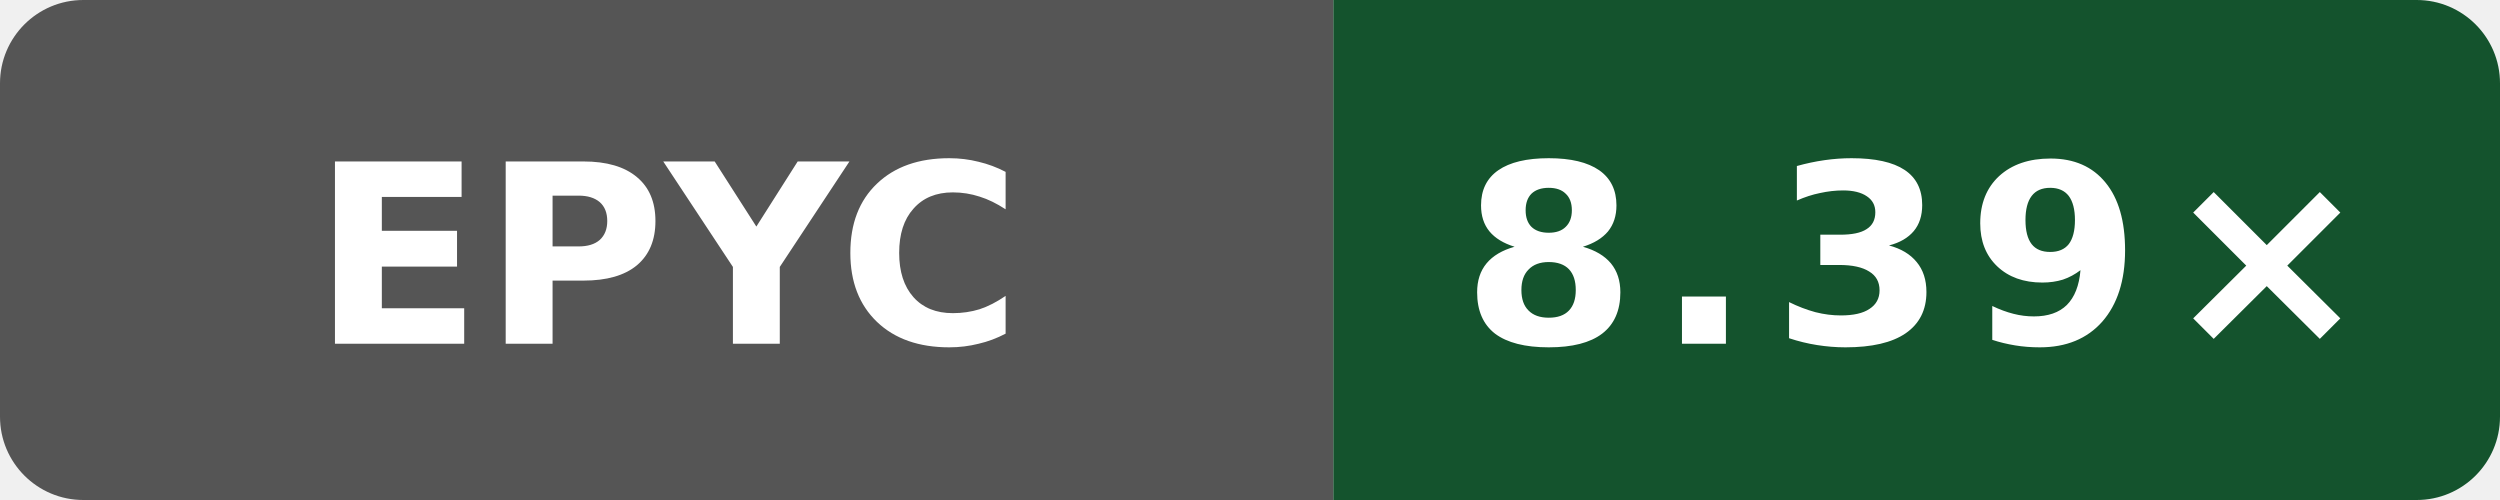
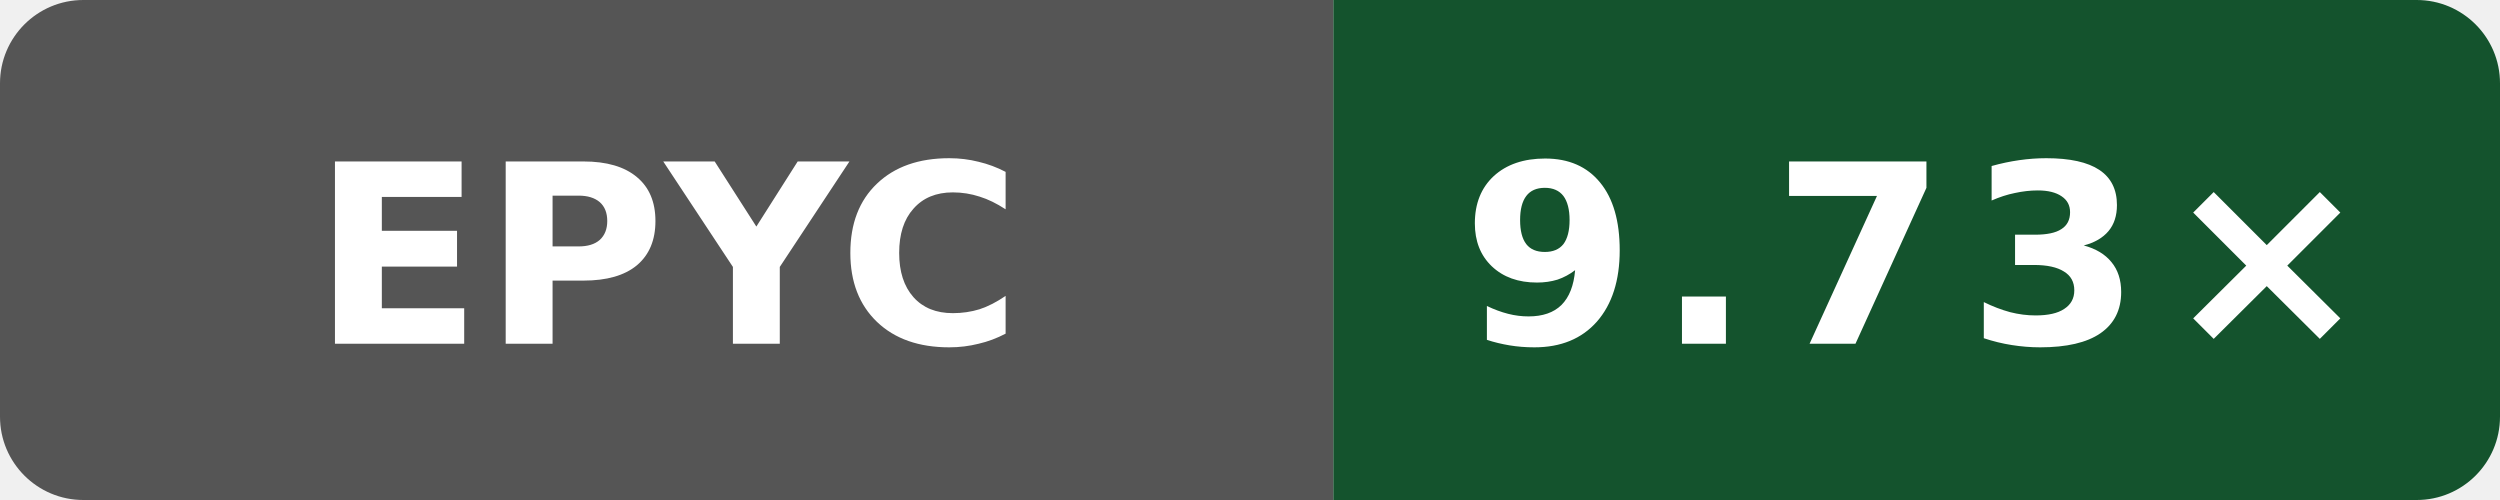
- <svg xmlns="http://www.w3.org/2000/svg" data-original-label="Wasm scalar compile vs Clang; AMD EPYC 9V45 96-Core Processor; revision 37de30fb771babfa26235d5d240560393f6db04a" data-original-message="8.39×" width="120" height="24" viewBox="0 0 120 24" role="img" aria-label="Wasm scalar compile vs Clang; AMD EPYC 9V45 96-Core Processor; revision 37de30fb771babfa26235d5d240560393f6db04a; measured 37de30fb771babfa26235d5d240560393f6db04a; 7 commits behind main: 8.39×">
+ <svg xmlns="http://www.w3.org/2000/svg" data-original-label="Wasm scalar compile vs Clang; AMD EPYC 7763 64-Core Processor; revision bb09801053e48486beebe014071a71353ce9be0b" data-original-message="9.73×" width="120" height="24" viewBox="0 0 120 24" role="img" aria-label="Wasm scalar compile vs Clang; AMD EPYC 7763 64-Core Processor; revision bb09801053e48486beebe014071a71353ce9be0b; measured bb09801053e48486beebe014071a71353ce9be0b; 0 commits behind main: 9.73×">
  <defs>
    <clipPath id="badge">
      <rect width="120" height="24" rx="4" />
    </clipPath>
  </defs>
  <g clip-path="url(#badge)">
    <rect width="64" height="24" fill="#555" />
    <rect x="64" width="56" height="24" fill="#14532d" />
  </g>
  <text x="32" y="16.5" fill="#fff" text-anchor="middle" font-family="Verdana,Geneva,DejaVu Sans,sans-serif" font-size="12" font-weight="700" textLength="31" lengthAdjust="spacingAndGlyphs">EPYC</text>
-   <text x="92" y="16.5" fill="#fff" text-anchor="middle" font-family="Verdana,Geneva,DejaVu Sans,sans-serif" font-size="12" font-weight="700" letter-spacing="1" textLength="39" lengthAdjust="spacingAndGlyphs">8.39×</text>
+   <text x="92" y="16.5" fill="#fff" text-anchor="middle" font-family="Verdana,Geneva,DejaVu Sans,sans-serif" font-size="12" font-weight="700" letter-spacing="1" textLength="39" lengthAdjust="spacingAndGlyphs">9.73×</text>
</svg>
